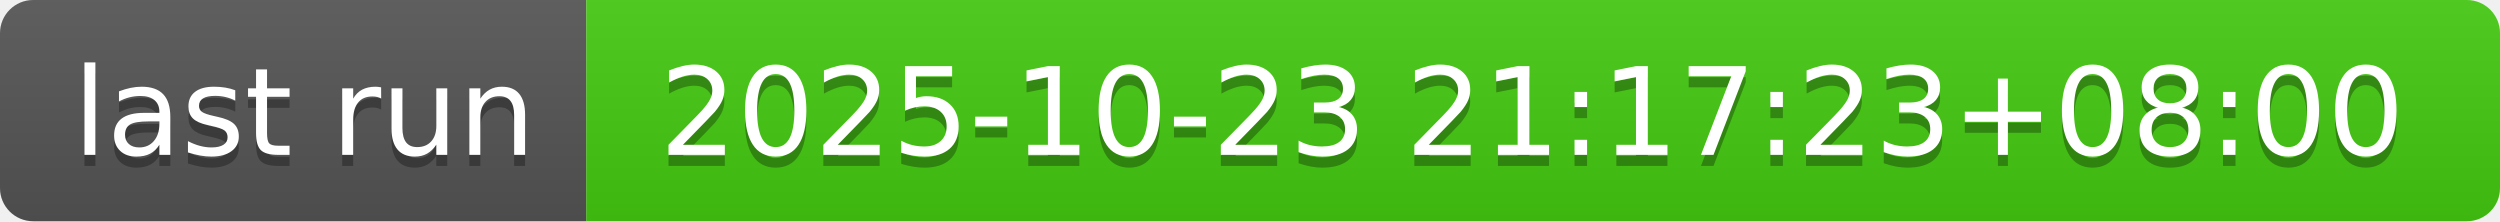
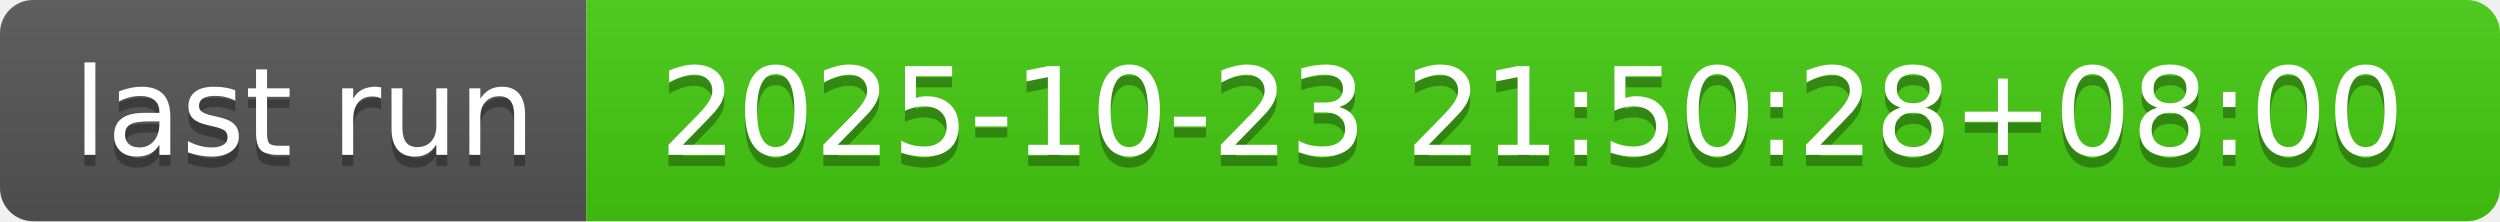
- <svg xmlns="http://www.w3.org/2000/svg" width="226" height="20" role="img" aria-label="last run: 2025-10-23 21:17:23+08:00">
+ <svg xmlns="http://www.w3.org/2000/svg" width="226" height="20" role="img" aria-label="last run: 2025-10-23 21:50:28+08:00">
  <linearGradient id="s" x2="0" y2="100%">
    <stop offset="0" stop-color="#bbb" stop-opacity=".1" />
    <stop offset="1" stop-opacity=".1" />
  </linearGradient>
  <clipPath id="r">
    <rect width="226" height="20" rx="3" fill="#fff" />
  </clipPath>
  <g clip-path="url(#r)">
    <rect width="53" height="20" fill="#555" />
    <rect x="53" width="173" height="20" fill="#4c1" />
    <rect width="226" height="20" fill="url(#s)" />
  </g>
  <g fill="#fff" text-anchor="middle" font-family="Verdana,Geneva,DejaVu Sans,sans-serif" text-rendering="geometricPrecision" font-size="110">
    <text aria-hidden="true" x="275" y="150" fill="#010101" fill-opacity=".3" transform="scale(.1)" textLength="430">last run</text>
    <text x="275" y="140" transform="scale(.1)" fill="#fff" textLength="430">last run</text>
-     <text aria-hidden="true" x="1385" y="150" fill="#010101" fill-opacity=".3" transform="scale(.1)" textLength="1630">2025-10-23 21:17:23+08:00</text>
-     <text x="1385" y="140" transform="scale(.1)" fill="#fff" textLength="1630">2025-10-23 21:17:23+08:00</text>
+     <text aria-hidden="true" x="1385" y="150" fill="#010101" fill-opacity=".3" transform="scale(.1)" textLength="1630">2025-10-23 21:50:28+08:00</text>
+     <text x="1385" y="140" transform="scale(.1)" fill="#fff" textLength="1630">2025-10-23 21:50:28+08:00</text>
  </g>
</svg>
